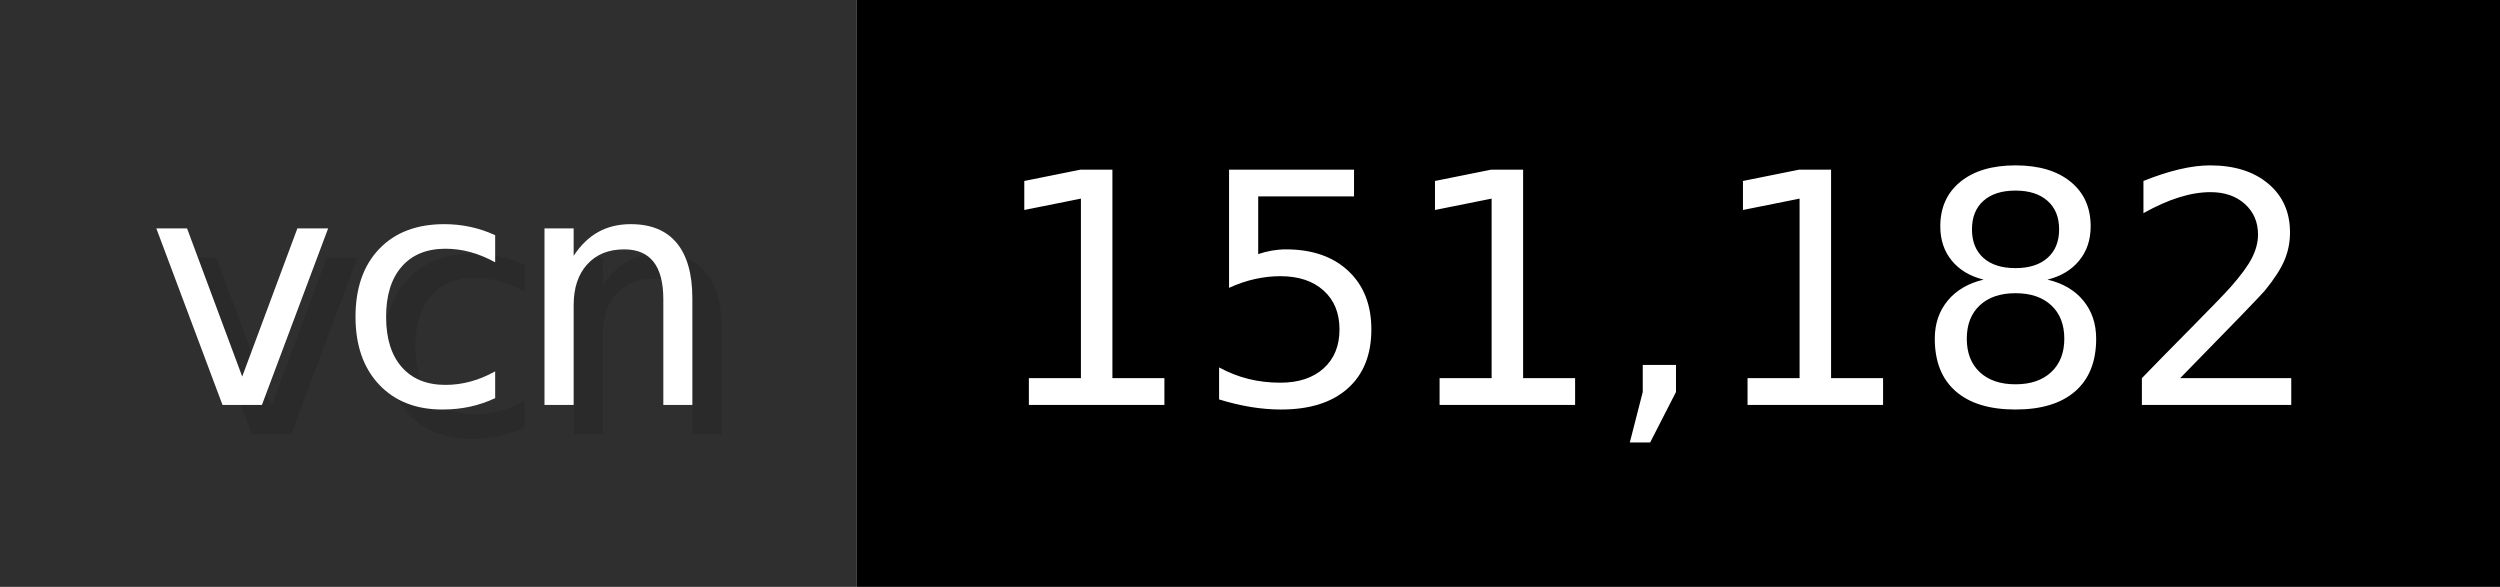
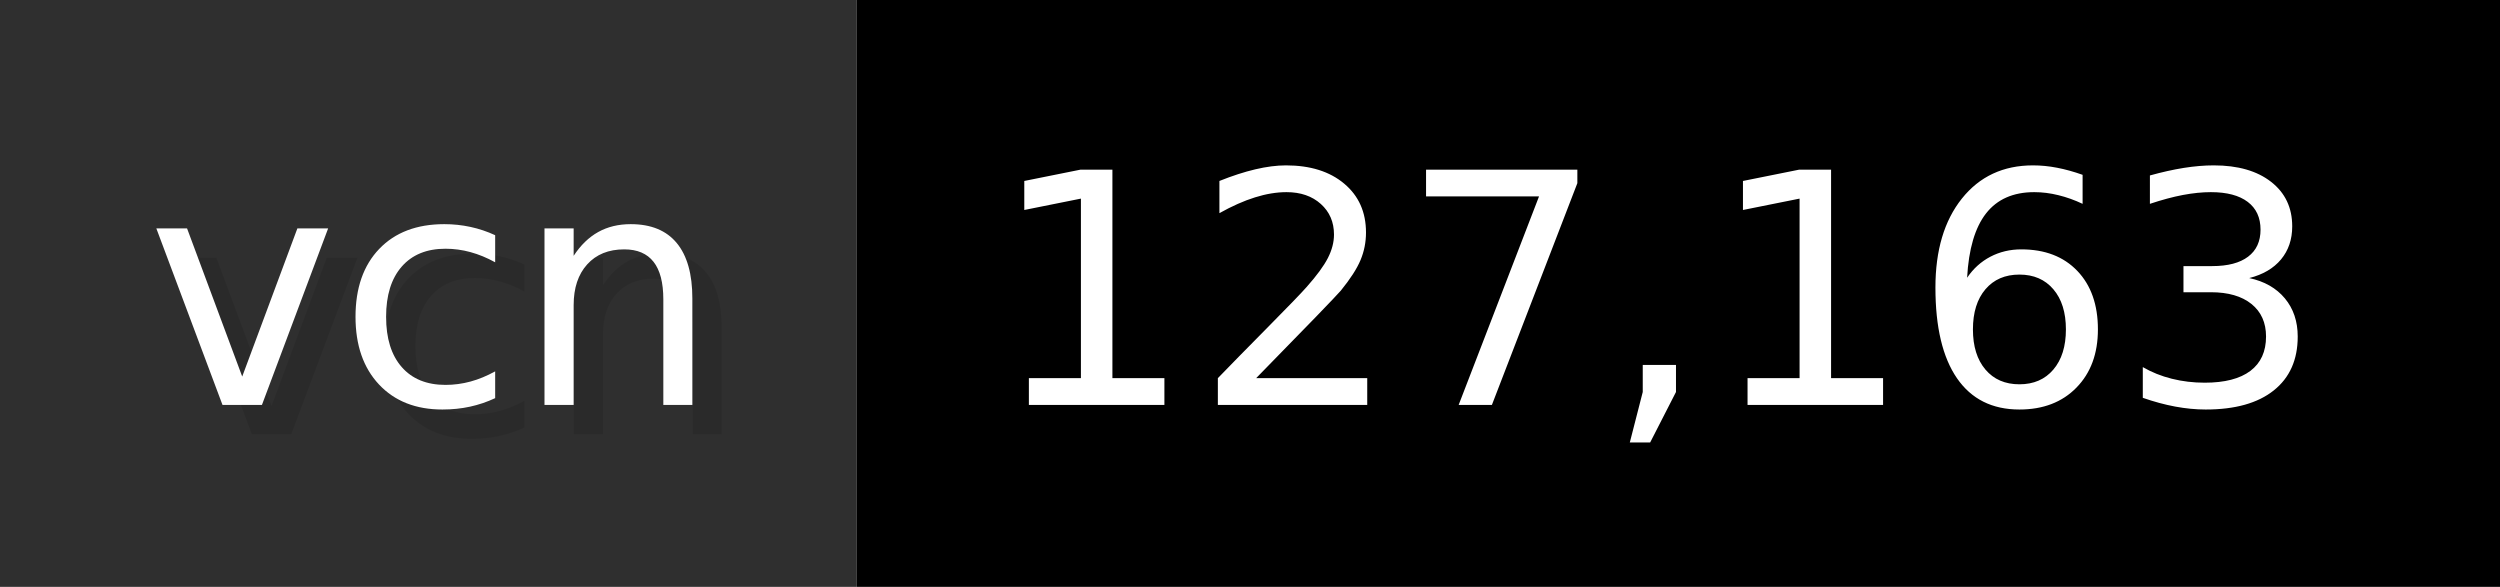
- <svg xmlns="http://www.w3.org/2000/svg" width="85.2" height="20" viewBox="0 0 852 200" role="img" aria-label="vcn: 151,182">
+ <svg xmlns="http://www.w3.org/2000/svg" width="85.2" height="20" viewBox="0 0 852 200" role="img" aria-label="vcn: 127,163">
  <g>
    <rect fill="#2F2F2F" width="292" height="200" />
    <rect fill="#" x="292" width="560" height="200" />
  </g>
  <g aria-hidden="true" fill="#fff" text-anchor="start" font-family="Verdana,DejaVu Sans,sans-serif" font-size="110">
    <text x="60" y="148" textLength="192" fill="#000" opacity="0.1">vcn</text>
    <text x="50" y="138" textLength="192">vcn</text>
-     <text x="347" y="148" textLength="460" fill="#000" opacity="0.1">151,182</text>
-     <text x="337" y="138" textLength="460">151,182</text>
+     <text x="347" y="148" textLength="460" fill="#000" opacity="0.1">127,163</text>
+     <text x="337" y="138" textLength="460">127,163</text>
  </g>
</svg>
